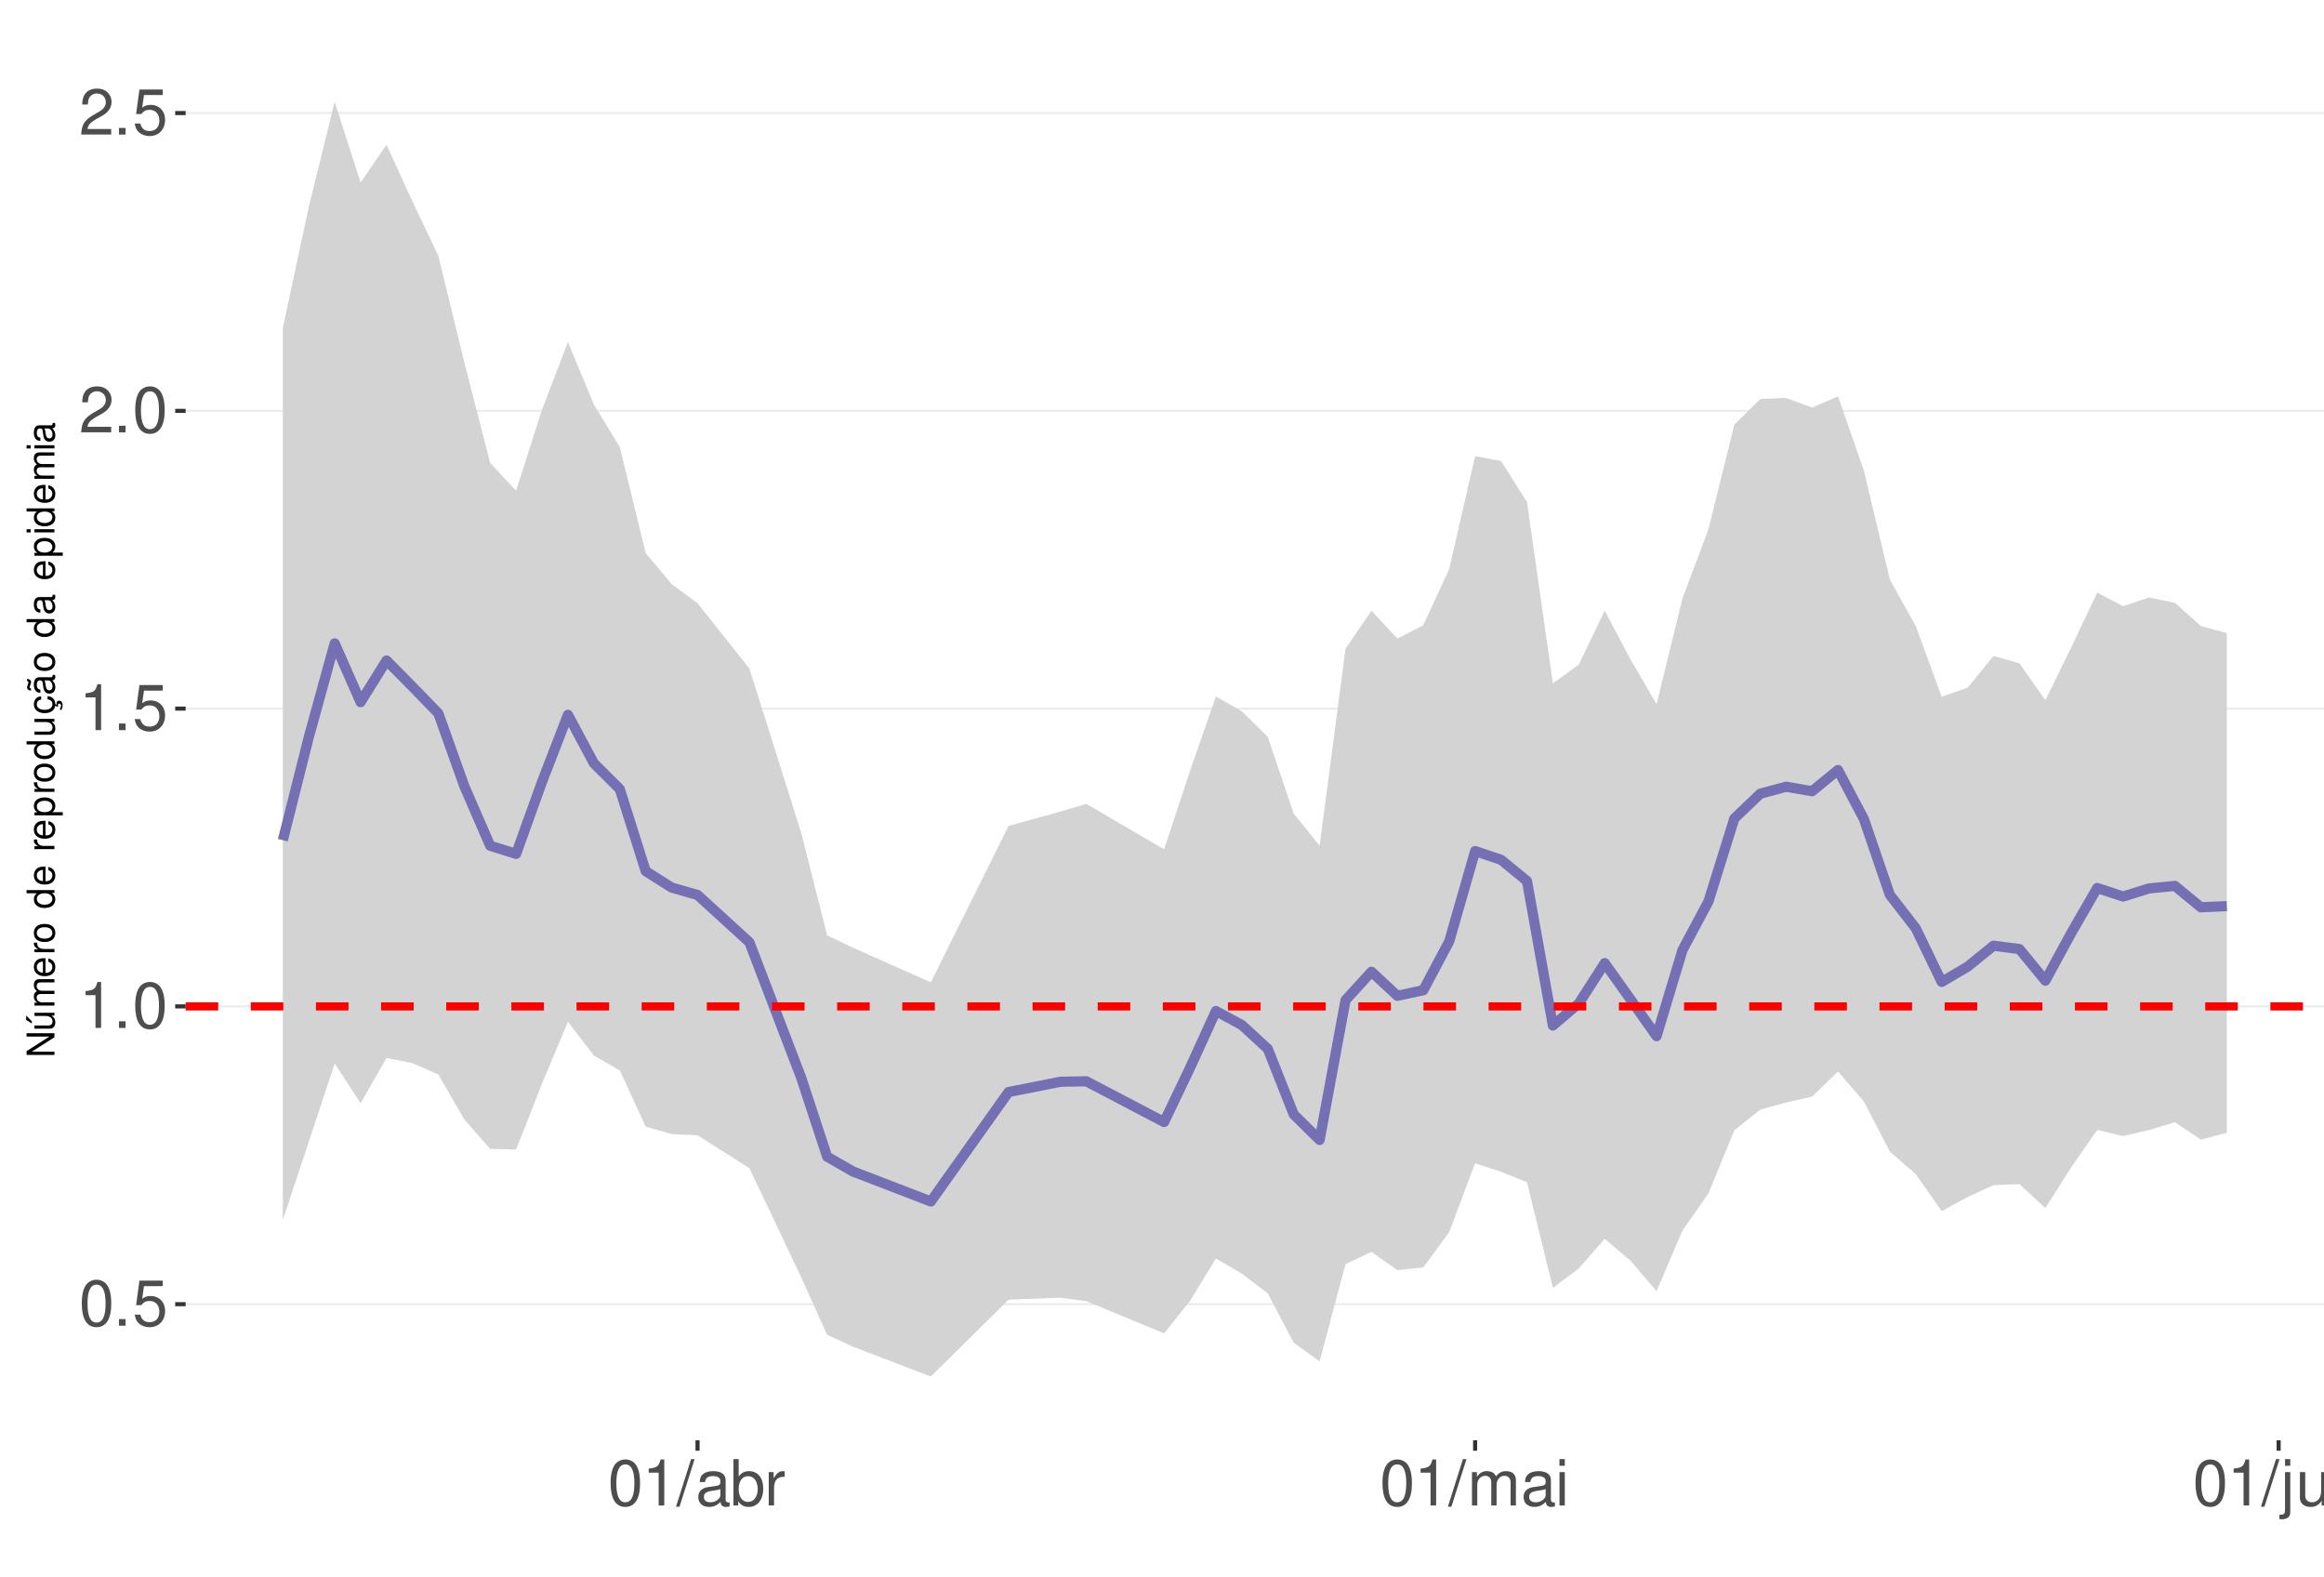
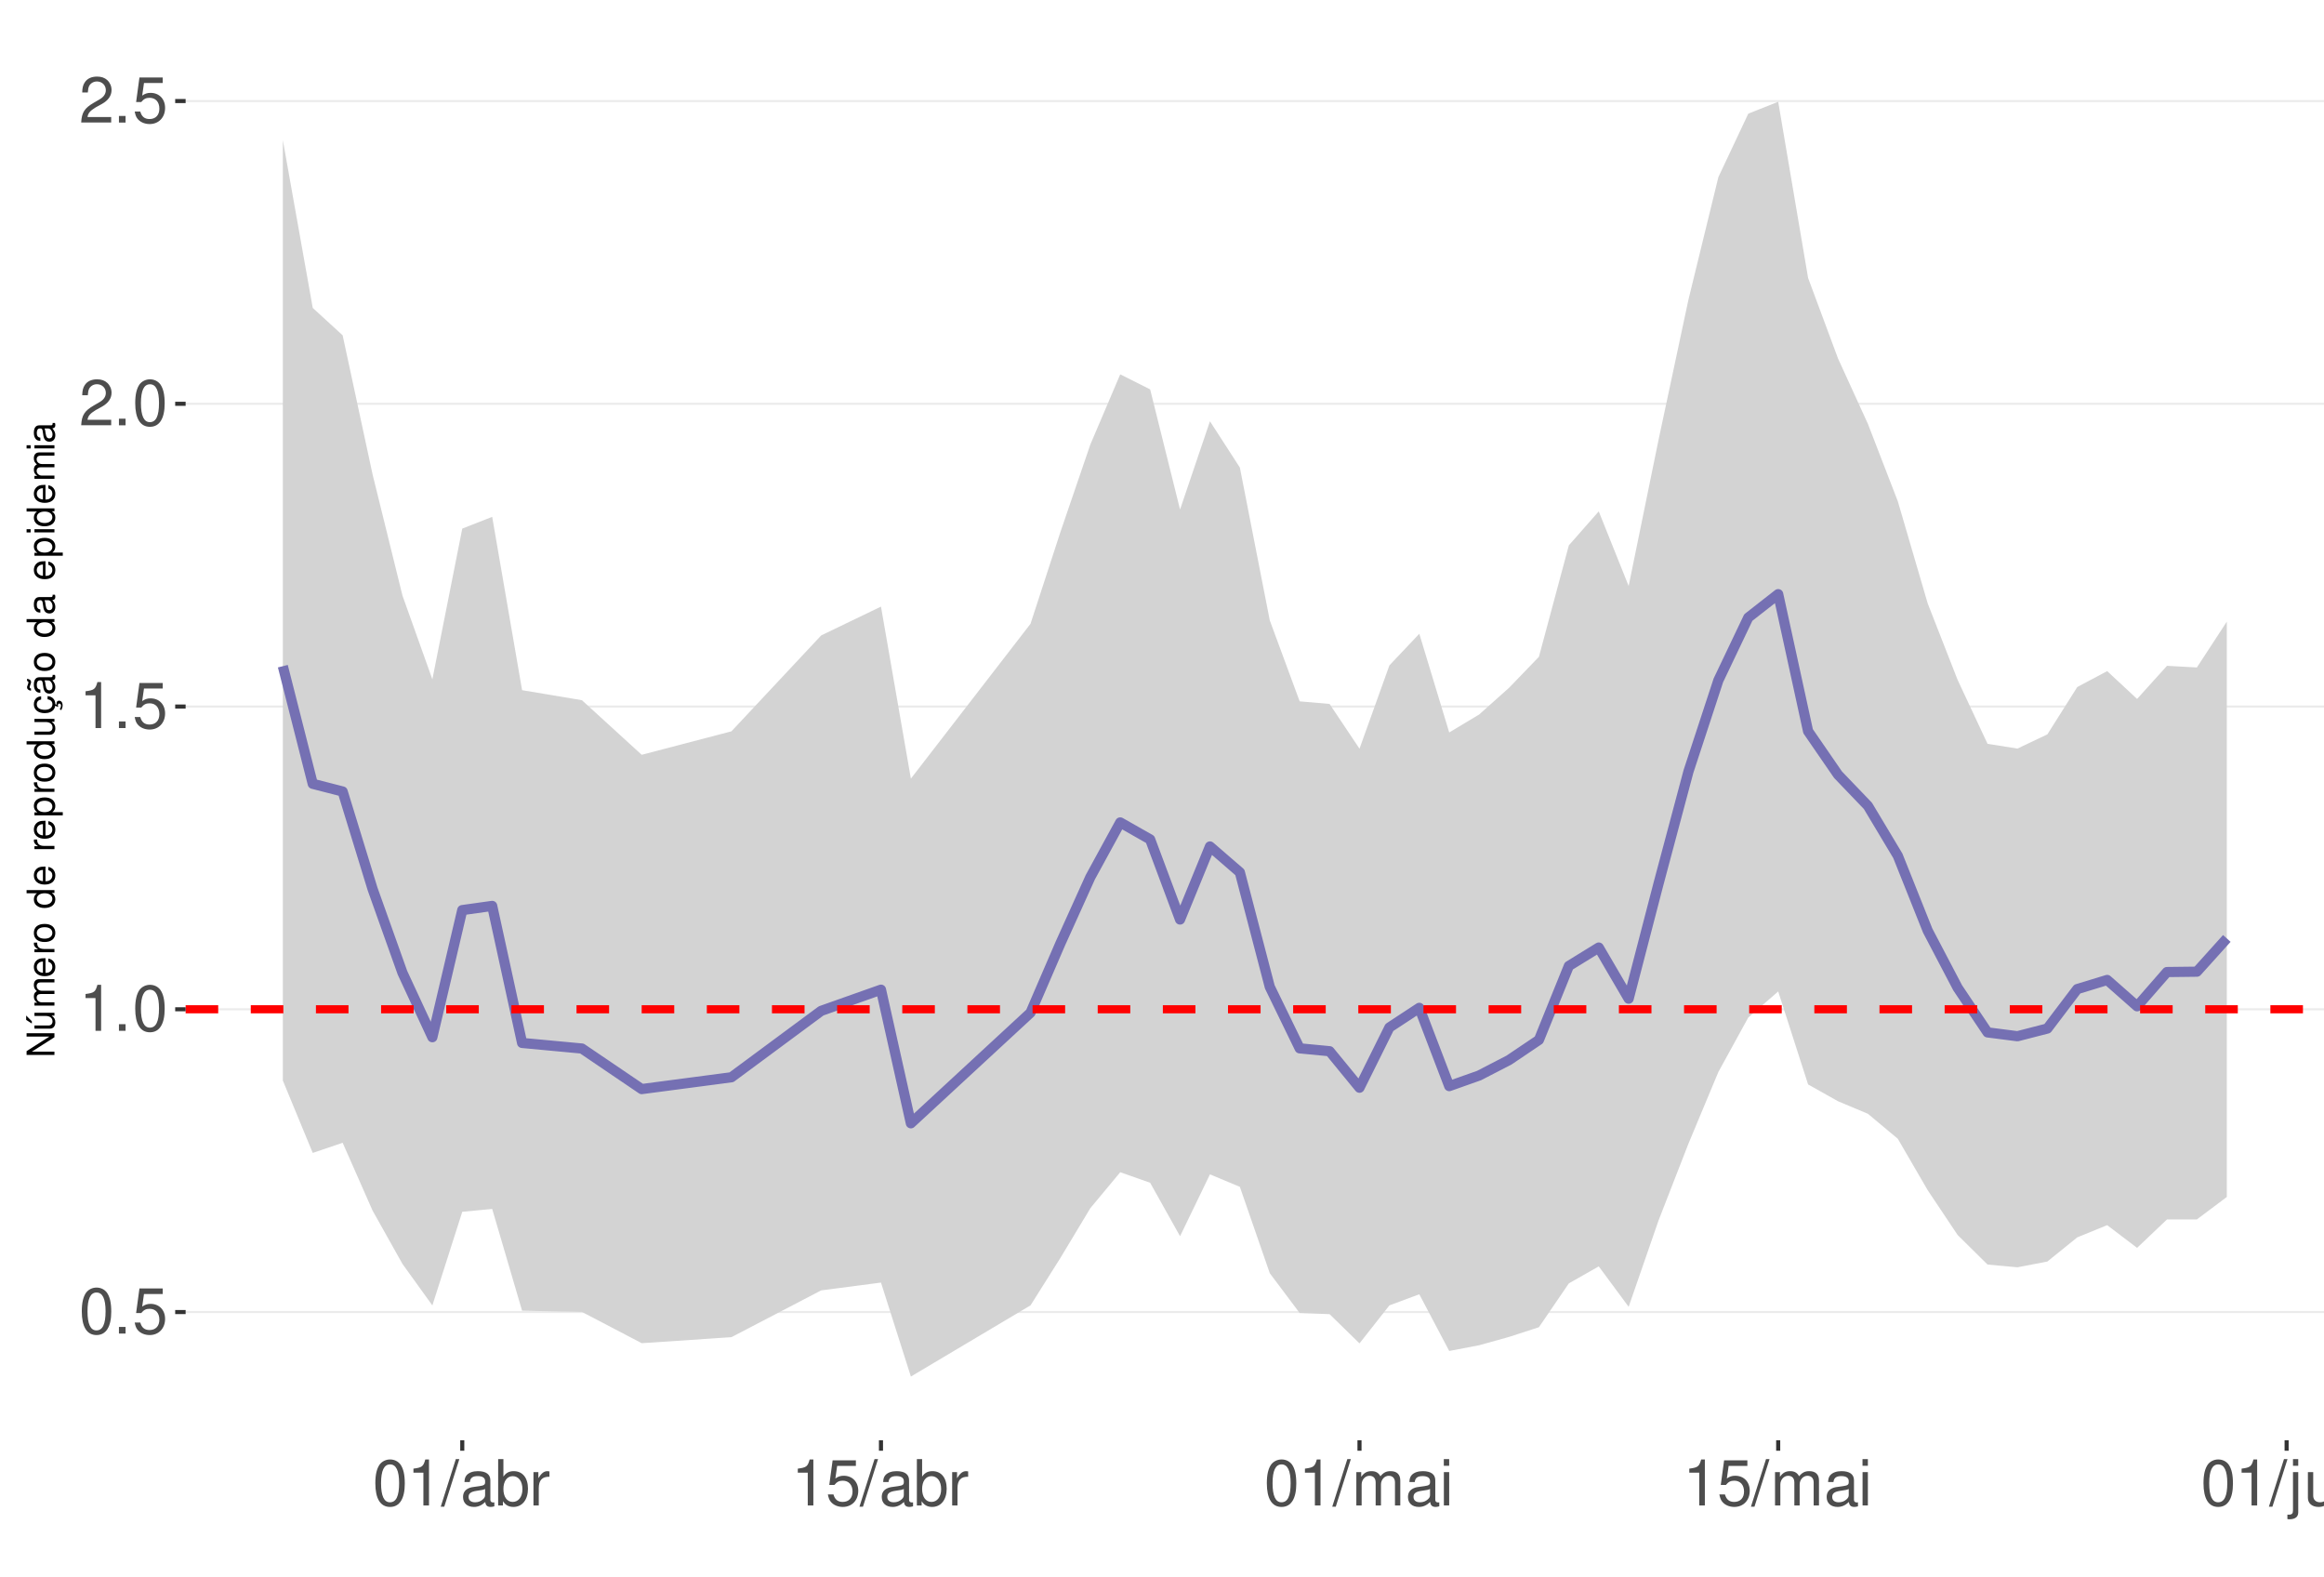
<svg xmlns="http://www.w3.org/2000/svg" xmlns:xlink="http://www.w3.org/1999/xlink" width="609pt" height="413pt" viewBox="0 0 609 413" version="1.1">
  <defs>
    <g>
      <symbol overflow="visible" id="glyph0-0">
        <path style="stroke:none;" d="" />
      </symbol>
      <symbol overflow="visible" id="glyph0-1">
        <path style="stroke:none;" d="M 4.578 -12.047 C 3.484 -12.047 2.484 -11.547 1.859 -10.734 C 1.094 -9.656 0.719 -8.062 0.719 -5.828 C 0.719 -1.766 2.047 0.391 4.578 0.391 C 7.078 0.391 8.438 -1.766 8.438 -5.734 C 8.438 -8.062 8.078 -9.625 7.297 -10.734 C 6.672 -11.562 5.703 -12.047 4.578 -12.047 Z M 4.578 -10.75 C 6.156 -10.75 6.953 -9.125 6.953 -5.859 C 6.953 -2.438 6.172 -0.828 4.547 -0.828 C 3 -0.828 2.219 -2.5 2.219 -5.812 C 2.219 -9.125 3 -10.75 4.578 -10.75 Z M 4.578 -10.75 " />
      </symbol>
      <symbol overflow="visible" id="glyph0-2">
        <path style="stroke:none;" d="M 3.188 -1.734 L 1.453 -1.734 L 1.453 0 L 3.188 0 Z M 3.188 -1.734 " />
      </symbol>
      <symbol overflow="visible" id="glyph0-3">
        <path style="stroke:none;" d="M 7.922 -11.812 L 1.828 -11.812 L 0.953 -5.375 L 2.297 -5.375 C 2.984 -6.203 3.547 -6.484 4.484 -6.484 C 6.062 -6.484 7.047 -5.391 7.047 -3.641 C 7.047 -1.953 6.062 -0.922 4.469 -0.922 C 3.188 -0.922 2.406 -1.562 2.047 -2.891 L 0.578 -2.891 C 0.781 -1.938 0.953 -1.469 1.297 -1.031 C 1.969 -0.141 3.172 0.391 4.5 0.391 C 6.875 0.391 8.547 -1.344 8.547 -3.844 C 8.547 -6.172 7 -7.781 4.734 -7.781 C 3.891 -7.781 3.234 -7.562 2.547 -7.062 L 3.016 -10.359 L 7.922 -10.359 Z M 7.922 -11.812 " />
      </symbol>
      <symbol overflow="visible" id="glyph0-4">
        <path style="stroke:none;" d="M 4.312 -8.578 L 4.312 0 L 5.781 0 L 5.781 -12.047 L 4.812 -12.047 C 4.297 -10.188 3.969 -9.938 1.703 -9.641 L 1.703 -8.578 Z M 4.312 -8.578 " />
      </symbol>
      <symbol overflow="visible" id="glyph0-5">
        <path style="stroke:none;" d="M 8.422 -1.453 L 2.219 -1.453 C 2.359 -2.453 2.891 -3.078 4.344 -3.969 L 6.016 -4.891 C 7.656 -5.812 8.516 -7.047 8.516 -8.531 C 8.516 -9.531 8.109 -10.453 7.406 -11.109 C 6.719 -11.75 5.844 -12.047 4.734 -12.047 C 3.234 -12.047 2.109 -11.516 1.469 -10.484 C 1.047 -9.844 0.859 -9.094 0.828 -7.875 L 2.297 -7.875 C 2.344 -8.688 2.453 -9.172 2.641 -9.578 C 3.031 -10.312 3.797 -10.766 4.688 -10.766 C 6.016 -10.766 7.016 -9.797 7.016 -8.5 C 7.016 -7.531 6.469 -6.703 5.406 -6.094 L 3.875 -5.203 C 1.422 -3.781 0.703 -2.641 0.562 -0.016 L 8.422 -0.016 Z M 8.422 -1.453 " />
      </symbol>
      <symbol overflow="visible" id="glyph0-6">
        <path style="stroke:none;" d="M 3.812 -12.141 L -0.141 0.328 L 0.781 0.328 L 4.734 -12.141 Z M 3.812 -12.141 " />
      </symbol>
      <symbol overflow="visible" id="glyph0-7">
        <path style="stroke:none;" d="M 8.906 -0.812 C 8.766 -0.781 8.688 -0.781 8.609 -0.781 C 8.125 -0.781 7.859 -1.031 7.859 -1.469 L 7.859 -6.594 C 7.859 -8.141 6.734 -8.984 4.578 -8.984 C 3.297 -8.984 2.281 -8.609 1.688 -7.969 C 1.281 -7.516 1.109 -7.016 1.078 -6.141 L 2.484 -6.141 C 2.594 -7.219 3.234 -7.688 4.531 -7.688 C 5.797 -7.688 6.484 -7.234 6.484 -6.391 L 6.484 -6.031 C 6.469 -5.438 6.156 -5.219 5.031 -5.062 C 3.062 -4.812 2.766 -4.75 2.234 -4.531 C 1.219 -4.094 0.703 -3.328 0.703 -2.203 C 0.703 -0.609 1.797 0.391 3.562 0.391 C 4.656 0.391 5.547 0 6.531 -0.906 C 6.625 0 7.062 0.391 7.969 0.391 C 8.266 0.391 8.438 0.344 8.906 0.234 Z M 6.484 -2.75 C 6.484 -2.281 6.344 -2 5.922 -1.609 C 5.359 -1.094 4.688 -0.828 3.859 -0.828 C 2.781 -0.828 2.156 -1.344 2.156 -2.234 C 2.156 -3.141 2.75 -3.609 4.25 -3.828 C 5.734 -4.031 6.016 -4.094 6.484 -4.312 Z M 6.484 -2.75 " />
      </symbol>
      <symbol overflow="visible" id="glyph0-8">
        <path style="stroke:none;" d="M 0.906 -12.141 L 0.906 0 L 2.156 0 L 2.156 -1.109 C 2.812 -0.094 3.703 0.391 4.906 0.391 C 7.219 0.391 8.719 -1.5 8.719 -4.391 C 8.719 -7.234 7.297 -8.984 4.984 -8.984 C 3.781 -8.984 2.938 -8.531 2.281 -7.547 L 2.281 -12.141 Z M 4.719 -7.672 C 6.266 -7.672 7.266 -6.328 7.266 -4.25 C 7.266 -2.266 6.234 -0.922 4.719 -0.922 C 3.234 -0.922 2.281 -2.25 2.281 -4.297 C 2.281 -6.344 3.234 -7.672 4.719 -7.672 Z M 4.719 -7.672 " />
      </symbol>
      <symbol overflow="visible" id="glyph0-9">
        <path style="stroke:none;" d="M 1.156 -8.734 L 1.156 0 L 2.547 0 L 2.547 -4.531 C 2.562 -6.625 3.438 -7.562 5.344 -7.516 L 5.344 -8.922 C 5.109 -8.969 4.984 -8.984 4.812 -8.984 C 3.922 -8.984 3.234 -8.438 2.438 -7.141 L 2.438 -8.734 Z M 1.156 -8.734 " />
      </symbol>
      <symbol overflow="visible" id="glyph0-10">
        <path style="stroke:none;" d="M 1.172 -8.734 L 1.172 0 L 2.562 0 L 2.562 -5.484 C 2.562 -6.75 3.484 -7.766 4.609 -7.766 C 5.641 -7.766 6.234 -7.125 6.234 -6.016 L 6.234 0 L 7.625 0 L 7.625 -5.484 C 7.625 -6.75 8.547 -7.766 9.672 -7.766 C 10.688 -7.766 11.297 -7.109 11.297 -6.016 L 11.297 0 L 12.688 0 L 12.688 -6.547 C 12.688 -8.109 11.797 -8.984 10.156 -8.984 C 9 -8.984 8.297 -8.625 7.484 -7.641 C 6.969 -8.578 6.266 -8.984 5.125 -8.984 C 3.969 -8.984 3.188 -8.547 2.453 -7.5 L 2.453 -8.734 Z M 1.172 -8.734 " />
      </symbol>
      <symbol overflow="visible" id="glyph0-11">
        <path style="stroke:none;" d="M 2.5 -8.734 L 1.109 -8.734 L 1.109 0 L 2.5 0 Z M 2.5 -12.141 L 1.094 -12.141 L 1.094 -10.391 L 2.5 -10.391 Z M 2.5 -12.141 " />
      </symbol>
      <symbol overflow="visible" id="glyph0-12">
        <path style="stroke:none;" d="M 1.172 -8.734 L 1.172 1.266 C 1.172 2.125 0.906 2.422 0.031 2.422 C -0.062 2.422 -0.109 2.422 -0.297 2.406 L -0.297 3.578 C -0.141 3.609 -0.047 3.625 0.172 3.625 C 1.734 3.625 2.547 3.016 2.547 1.812 L 2.547 -8.734 Z M 2.547 -12.141 L 1.172 -12.141 L 1.172 -10.391 L 2.547 -10.391 Z M 2.547 -12.141 " />
      </symbol>
      <symbol overflow="visible" id="glyph0-13">
        <path style="stroke:none;" d="M 8.031 0 L 8.031 -8.734 L 6.641 -8.734 L 6.641 -3.781 C 6.641 -2 5.719 -0.828 4.266 -0.828 C 3.172 -0.828 2.469 -1.5 2.469 -2.547 L 2.469 -8.734 L 1.078 -8.734 L 1.078 -2 C 1.078 -0.547 2.172 0.391 3.859 0.391 C 5.141 0.391 5.969 -0.062 6.781 -1.219 L 6.781 0 Z M 8.031 0 " />
      </symbol>
      <symbol overflow="visible" id="glyph0-14">
        <path style="stroke:none;" d="M 1.172 -8.734 L 1.172 0 L 2.562 0 L 2.562 -4.812 C 2.562 -6.594 3.5 -7.766 4.938 -7.766 C 6.031 -7.766 6.734 -7.094 6.734 -6.047 L 6.734 0 L 8.109 0 L 8.109 -6.594 C 8.109 -8.047 7.031 -8.984 5.344 -8.984 C 4.047 -8.984 3.219 -8.484 2.453 -7.266 L 2.453 -8.734 Z M 1.172 -8.734 " />
      </symbol>
      <symbol overflow="visible" id="glyph1-0">
        <path style="stroke:none;" d="" />
      </symbol>
      <symbol overflow="visible" id="glyph1-1">
        <path style="stroke:none;" d="M -7.297 -6.453 L -7.297 -5.578 L -1.328 -5.578 L -7.297 -1.766 L -7.297 -0.766 L 0 -0.766 L 0 -1.641 L -5.906 -1.641 L 0 -5.406 L 0 -6.453 Z M -7.297 -6.453 " />
      </symbol>
      <symbol overflow="visible" id="glyph1-2">
        <path style="stroke:none;" d="M 0 -4.812 L -5.234 -4.812 L -5.234 -3.984 L -2.266 -3.984 C -1.203 -3.984 -0.5 -3.438 -0.5 -2.562 C -0.5 -1.906 -0.906 -1.484 -1.531 -1.484 L -5.234 -1.484 L -5.234 -0.656 L -1.203 -0.656 C -0.328 -0.656 0.234 -1.297 0.234 -2.312 C 0.234 -3.094 -0.047 -3.578 -0.734 -4.062 L 0 -4.062 Z M -7.406 -2.953 L -5.922 -2 L -5.922 -2.594 L -7.406 -4.094 Z M -7.406 -2.953 " />
      </symbol>
      <symbol overflow="visible" id="glyph1-3">
        <path style="stroke:none;" d="M -5.234 -0.703 L 0 -0.703 L 0 -1.547 L -3.297 -1.547 C -4.047 -1.547 -4.656 -2.094 -4.656 -2.766 C -4.656 -3.391 -4.281 -3.734 -3.609 -3.734 L 0 -3.734 L 0 -4.578 L -3.297 -4.578 C -4.047 -4.578 -4.656 -5.125 -4.656 -5.812 C -4.656 -6.422 -4.266 -6.781 -3.609 -6.781 L 0 -6.781 L 0 -7.625 L -3.938 -7.625 C -4.875 -7.625 -5.391 -7.078 -5.391 -6.094 C -5.391 -5.406 -5.188 -4.984 -4.594 -4.484 C -5.156 -4.188 -5.391 -3.766 -5.391 -3.078 C -5.391 -2.375 -5.125 -1.906 -4.5 -1.469 L -5.234 -1.469 Z M -5.234 -0.703 " />
      </symbol>
      <symbol overflow="visible" id="glyph1-4">
        <path style="stroke:none;" d="M -2.344 -5.125 C -3.141 -5.125 -3.625 -5.062 -4.016 -4.922 C -4.875 -4.578 -5.391 -3.781 -5.391 -2.797 C -5.391 -1.344 -4.281 -0.406 -2.547 -0.406 C -0.812 -0.406 0.234 -1.297 0.234 -2.781 C 0.234 -3.984 -0.453 -4.812 -1.594 -5.016 L -1.594 -4.188 C -0.906 -3.953 -0.547 -3.484 -0.547 -2.812 C -0.547 -2.281 -0.781 -1.828 -1.219 -1.547 C -1.516 -1.344 -1.812 -1.281 -2.344 -1.266 Z M -3.016 -1.297 C -3.984 -1.359 -4.625 -1.953 -4.625 -2.797 C -4.625 -3.641 -3.953 -4.234 -3.016 -4.234 Z M -3.016 -1.297 " />
      </symbol>
      <symbol overflow="visible" id="glyph1-5">
        <path style="stroke:none;" d="M -5.234 -0.688 L 0 -0.688 L 0 -1.531 L -2.719 -1.531 C -3.984 -1.547 -4.547 -2.062 -4.516 -3.203 L -5.359 -3.203 C -5.375 -3.062 -5.391 -2.984 -5.391 -2.891 C -5.391 -2.344 -5.062 -1.938 -4.297 -1.453 L -5.234 -1.453 Z M -5.234 -0.688 " />
      </symbol>
      <symbol overflow="visible" id="glyph1-6">
        <path style="stroke:none;" d="M -5.391 -2.719 C -5.391 -1.234 -4.344 -0.359 -2.578 -0.359 C -0.812 -0.359 0.234 -1.234 0.234 -2.734 C 0.234 -4.203 -0.812 -5.094 -2.547 -5.094 C -4.359 -5.094 -5.391 -4.234 -5.391 -2.719 Z M -4.625 -2.734 C -4.625 -3.672 -3.844 -4.234 -2.547 -4.234 C -1.312 -4.234 -0.547 -3.656 -0.547 -2.734 C -0.547 -1.797 -1.312 -1.234 -2.578 -1.234 C -3.844 -1.234 -4.625 -1.797 -4.625 -2.734 Z M -4.625 -2.734 " />
      </symbol>
      <symbol overflow="visible" id="glyph1-7">
        <path style="stroke:none;" d="" />
      </symbol>
      <symbol overflow="visible" id="glyph1-8">
        <path style="stroke:none;" d="M -7.297 -4.953 L -7.297 -4.125 L -4.578 -4.125 C -5.109 -3.766 -5.391 -3.203 -5.391 -2.516 C -5.391 -1.156 -4.297 -0.266 -2.625 -0.266 C -0.859 -0.266 0.234 -1.125 0.234 -2.547 C 0.234 -3.266 -0.047 -3.766 -0.688 -4.203 L 0 -4.203 L 0 -4.953 Z M -4.609 -2.656 C -4.609 -3.547 -3.812 -4.125 -2.562 -4.125 C -1.344 -4.125 -0.547 -3.547 -0.547 -2.656 C -0.547 -1.734 -1.359 -1.125 -2.578 -1.125 C -3.797 -1.125 -4.609 -1.734 -4.609 -2.656 Z M -4.609 -2.656 " />
      </symbol>
      <symbol overflow="visible" id="glyph1-9">
        <path style="stroke:none;" d="M 2.188 -0.547 L 2.188 -1.375 L -0.547 -1.375 C -0.016 -1.812 0.234 -2.312 0.234 -2.984 C 0.234 -4.344 -0.859 -5.234 -2.531 -5.234 C -4.297 -5.234 -5.391 -4.375 -5.391 -2.984 C -5.391 -2.266 -5.062 -1.703 -4.453 -1.312 L -5.234 -1.312 L -5.234 -0.547 Z M -4.609 -2.844 C -4.609 -3.766 -3.797 -4.359 -2.547 -4.359 C -1.359 -4.359 -0.547 -3.75 -0.547 -2.844 C -0.547 -1.953 -1.344 -1.375 -2.578 -1.375 C -3.812 -1.375 -4.609 -1.953 -4.609 -2.844 Z M -4.609 -2.844 " />
      </symbol>
      <symbol overflow="visible" id="glyph1-10">
        <path style="stroke:none;" d="M 0 -4.812 L -5.234 -4.812 L -5.234 -3.984 L -2.266 -3.984 C -1.203 -3.984 -0.5 -3.438 -0.5 -2.562 C -0.5 -1.906 -0.906 -1.484 -1.531 -1.484 L -5.234 -1.484 L -5.234 -0.656 L -1.203 -0.656 C -0.328 -0.656 0.234 -1.297 0.234 -2.312 C 0.234 -3.094 -0.047 -3.578 -0.734 -4.062 L 0 -4.062 Z M 0 -4.812 " />
      </symbol>
      <symbol overflow="visible" id="glyph1-11">
        <path style="stroke:none;" d="M 0.234 -2.641 C 0.234 -3.875 -0.547 -4.703 -1.797 -4.766 L -1.797 -3.938 C -0.953 -3.797 -0.531 -3.359 -0.531 -2.656 C -0.531 -1.734 -1.281 -1.188 -2.516 -1.188 C -3.844 -1.188 -4.625 -1.719 -4.625 -2.625 C -4.625 -3.328 -4.203 -3.766 -3.484 -3.875 L -3.484 -4.703 C -3.984 -4.672 -4.312 -4.562 -4.609 -4.359 C -5.094 -4 -5.391 -3.375 -5.391 -2.641 C -5.391 -1.219 -4.266 -0.312 -2.531 -0.312 C -1.469 -0.312 -0.625 -0.672 -0.156 -1.312 C 0.047 -1.594 0.125 -1.812 0.203 -2.25 L 0.922 -1.938 L 0.984 -2.062 C 0.938 -2.188 0.906 -2.25 0.906 -2.375 C 0.906 -2.656 1.047 -2.828 1.281 -2.828 C 1.547 -2.828 1.734 -2.594 1.734 -2.297 C 1.734 -2.031 1.672 -1.844 1.438 -1.406 L 1.406 -1.312 L 1.812 -1.094 C 2.078 -1.75 2.141 -1.953 2.141 -2.344 C 2.141 -3.109 1.781 -3.578 1.203 -3.578 C 0.781 -3.578 0.547 -3.297 0.547 -2.797 C 0.547 -2.703 0.547 -2.641 0.562 -2.516 Z M 0.234 -2.641 " />
      </symbol>
      <symbol overflow="visible" id="glyph1-12">
        <path style="stroke:none;" d="M -0.484 -5.344 C -0.469 -5.266 -0.469 -5.219 -0.469 -5.172 C -0.469 -4.875 -0.625 -4.719 -0.875 -4.719 L -3.953 -4.719 C -4.891 -4.719 -5.391 -4.047 -5.391 -2.75 C -5.391 -1.984 -5.172 -1.375 -4.781 -1.016 C -4.516 -0.766 -4.203 -0.672 -3.688 -0.656 L -3.688 -1.484 C -4.328 -1.562 -4.625 -1.938 -4.625 -2.719 C -4.625 -3.484 -4.344 -3.891 -3.844 -3.891 L -3.625 -3.891 C -3.266 -3.875 -3.125 -3.703 -3.047 -3.016 C -2.891 -1.844 -2.844 -1.656 -2.719 -1.344 C -2.453 -0.734 -2 -0.422 -1.312 -0.422 C -0.375 -0.422 0.234 -1.078 0.234 -2.141 C 0.234 -2.797 0 -3.328 -0.547 -3.922 C 0 -3.984 0.234 -4.234 0.234 -4.781 C 0.234 -4.953 0.203 -5.062 0.141 -5.344 Z M -1.656 -3.891 C -1.375 -3.891 -1.203 -3.812 -0.969 -3.562 C -0.656 -3.219 -0.5 -2.812 -0.5 -2.312 C -0.5 -1.672 -0.812 -1.297 -1.344 -1.297 C -1.891 -1.297 -2.172 -1.656 -2.297 -2.547 C -2.422 -3.438 -2.453 -3.609 -2.594 -3.891 Z M -7.172 -3.75 C -6.922 -3.672 -6.812 -3.547 -6.812 -3.375 C -6.812 -3.25 -6.875 -2.984 -6.984 -2.734 C -7.156 -2.312 -7.172 -2.25 -7.172 -2.047 C -7.172 -1.594 -6.797 -1.297 -6.141 -1.188 L -6.141 -1.766 C -6.375 -1.812 -6.5 -1.938 -6.5 -2.094 C -6.5 -2.203 -6.469 -2.344 -6.375 -2.578 C -6.156 -3.156 -6.125 -3.234 -6.125 -3.438 C -6.125 -3.922 -6.484 -4.219 -7.172 -4.312 Z M -7.172 -3.75 " />
      </symbol>
      <symbol overflow="visible" id="glyph1-13">
        <path style="stroke:none;" d="M -0.484 -5.344 C -0.469 -5.266 -0.469 -5.219 -0.469 -5.172 C -0.469 -4.875 -0.625 -4.719 -0.875 -4.719 L -3.953 -4.719 C -4.891 -4.719 -5.391 -4.047 -5.391 -2.75 C -5.391 -1.984 -5.172 -1.375 -4.781 -1.016 C -4.516 -0.766 -4.203 -0.672 -3.688 -0.656 L -3.688 -1.484 C -4.328 -1.562 -4.625 -1.938 -4.625 -2.719 C -4.625 -3.484 -4.344 -3.891 -3.844 -3.891 L -3.625 -3.891 C -3.266 -3.875 -3.125 -3.703 -3.047 -3.016 C -2.891 -1.844 -2.844 -1.656 -2.719 -1.344 C -2.453 -0.734 -2 -0.422 -1.312 -0.422 C -0.375 -0.422 0.234 -1.078 0.234 -2.141 C 0.234 -2.797 0 -3.328 -0.547 -3.922 C 0 -3.984 0.234 -4.234 0.234 -4.781 C 0.234 -4.953 0.203 -5.062 0.141 -5.344 Z M -1.656 -3.891 C -1.375 -3.891 -1.203 -3.812 -0.969 -3.562 C -0.656 -3.219 -0.5 -2.812 -0.5 -2.312 C -0.5 -1.672 -0.812 -1.297 -1.344 -1.297 C -1.891 -1.297 -2.172 -1.656 -2.297 -2.547 C -2.422 -3.438 -2.453 -3.609 -2.594 -3.891 Z M -1.656 -3.891 " />
      </symbol>
      <symbol overflow="visible" id="glyph1-14">
        <path style="stroke:none;" d="M -5.234 -1.5 L -5.234 -0.672 L 0 -0.672 L 0 -1.5 Z M -7.297 -1.5 L -7.297 -0.656 L -6.234 -0.656 L -6.234 -1.5 Z M -7.297 -1.5 " />
      </symbol>
    </g>
    <clipPath id="clip1">
      <path d="M 48.645 9.961 L 609 9.961 L 609 377.328 L 48.645 377.328 Z M 48.645 9.961 " />
    </clipPath>
    <clipPath id="clip2">
-       <path d="M 48.645 341 L 609 341 L 609 342 L 48.645 342 Z M 48.645 341 " />
+       <path d="M 48.645 343 L 609 343 L 609 344 L 48.645 344 Z M 48.645 343 " />
    </clipPath>
    <clipPath id="clip3">
-       <path d="M 48.645 263 L 609 263 L 609 264 L 48.645 264 Z M 48.645 263 " />
+       <path d="M 48.645 264 L 609 264 L 609 265 L 48.645 265 Z M 48.645 264 " />
    </clipPath>
    <clipPath id="clip4">
-       <path d="M 48.645 185 L 609 185 L 609 186 L 48.645 186 Z M 48.645 185 " />
+       <path d="M 48.645 184 L 609 184 L 609 186 L 48.645 186 Z M 48.645 184 " />
    </clipPath>
    <clipPath id="clip5">
-       <path d="M 48.645 107 L 609 107 L 609 108 L 48.645 108 Z M 48.645 107 " />
+       <path d="M 48.645 105 L 609 105 L 609 107 L 48.645 107 Z M 48.645 105 " />
    </clipPath>
    <clipPath id="clip6">
-       <path d="M 48.645 29 L 609 29 L 609 30 L 48.645 30 Z M 48.645 29 " />
+       <path d="M 48.645 26 L 609 26 L 609 27 L 48.645 27 Z M 48.645 26 " />
    </clipPath>
    <clipPath id="clip7">
-       <path d="M 48.645 262 L 609 262 L 609 265 L 48.645 265 Z M 48.645 262 " />
+       <path d="M 48.645 263 L 609 263 L 609 266 L 48.645 266 Z M 48.645 263 " />
    </clipPath>
  </defs>
  <g id="surface172">
    <rect x="0" y="0" width="609" height="413" style="fill:rgb(100%,100%,100%);fill-opacity:1;stroke:none;" />
    <rect x="0" y="0" width="609" height="413" style="fill:rgb(100%,100%,100%);fill-opacity:1;stroke:none;" />
    <path style="fill:none;stroke-width:1.067;stroke-linecap:round;stroke-linejoin:round;stroke:rgb(100%,100%,100%);stroke-opacity:1;stroke-miterlimit:10;" d="M 0 413 L 609 413 L 609 0 L 0 0 Z M 0 413 " />
    <g clip-path="url(#clip1)" clip-rule="nonzero">
      <path style=" stroke:none;fill-rule:nonzero;fill:rgb(100%,100%,100%);fill-opacity:1;" d="M 48.645 377.328 L 609 377.328 L 609 9.961 L 48.645 9.961 Z M 48.645 377.328 " />
    </g>
    <g clip-path="url(#clip2)" clip-rule="nonzero">
-       <path style="fill:none;stroke-width:0.533;stroke-linecap:butt;stroke-linejoin:round;stroke:rgb(92.157%,92.157%,92.157%);stroke-opacity:1;stroke-miterlimit:10;" d="M 48.645 341.676 L 609 341.676 " />
+       <path style="fill:none;stroke-width:0.533;stroke-linecap:butt;stroke-linejoin:round;stroke:rgb(92.157%,92.157%,92.157%);stroke-opacity:1;stroke-miterlimit:10;" d="M 48.645 343.73 L 609 343.73 " />
    </g>
    <g clip-path="url(#clip3)" clip-rule="nonzero">
-       <path style="fill:none;stroke-width:0.533;stroke-linecap:butt;stroke-linejoin:round;stroke:rgb(92.157%,92.157%,92.157%);stroke-opacity:1;stroke-miterlimit:10;" d="M 48.645 263.66 L 609 263.66 " />
+       <path style="fill:none;stroke-width:0.533;stroke-linecap:butt;stroke-linejoin:round;stroke:rgb(92.157%,92.157%,92.157%);stroke-opacity:1;stroke-miterlimit:10;" d="M 48.645 264.414 L 609 264.414 " />
    </g>
    <g clip-path="url(#clip4)" clip-rule="nonzero">
-       <path style="fill:none;stroke-width:0.533;stroke-linecap:butt;stroke-linejoin:round;stroke:rgb(92.157%,92.157%,92.157%);stroke-opacity:1;stroke-miterlimit:10;" d="M 48.645 185.645 L 609 185.645 " />
+       <path style="fill:none;stroke-width:0.533;stroke-linecap:butt;stroke-linejoin:round;stroke:rgb(92.157%,92.157%,92.157%);stroke-opacity:1;stroke-miterlimit:10;" d="M 48.645 185.102 L 609 185.102 " />
    </g>
    <g clip-path="url(#clip5)" clip-rule="nonzero">
-       <path style="fill:none;stroke-width:0.533;stroke-linecap:butt;stroke-linejoin:round;stroke:rgb(92.157%,92.157%,92.157%);stroke-opacity:1;stroke-miterlimit:10;" d="M 48.645 107.633 L 609 107.633 " />
+       <path style="fill:none;stroke-width:0.533;stroke-linecap:butt;stroke-linejoin:round;stroke:rgb(92.157%,92.157%,92.157%);stroke-opacity:1;stroke-miterlimit:10;" d="M 48.645 105.785 L 609 105.785 " />
    </g>
    <g clip-path="url(#clip6)" clip-rule="nonzero">
-       <path style="fill:none;stroke-width:0.533;stroke-linecap:butt;stroke-linejoin:round;stroke:rgb(92.157%,92.157%,92.157%);stroke-opacity:1;stroke-miterlimit:10;" d="M 48.645 29.617 L 609 29.617 " />
-     </g>
-     <path style=" stroke:none;fill-rule:nonzero;fill:rgb(82.745%,82.745%,82.745%);fill-opacity:1;" d="M 74.117 85.887 L 80.906 54.262 L 87.699 26.66 L 94.492 47.816 L 101.285 37.906 L 108.078 52.781 L 114.867 67.004 L 121.66 94.863 L 128.453 121.289 L 135.246 128.562 L 142.039 107.281 L 148.828 89.613 L 155.621 105.988 L 162.414 117.125 L 169.207 144.914 L 176 153.031 L 182.789 158.023 L 196.375 175.141 L 209.961 218.172 L 216.75 245.059 L 223.543 248.297 L 243.922 257.348 L 264.297 216.371 L 277.883 212.617 L 284.672 210.602 L 305.051 222.5 L 311.844 201.945 L 318.633 182.469 L 325.426 186.344 L 332.219 193.07 L 339.012 213.145 L 345.805 221.559 L 352.594 169.938 L 359.387 160.012 L 366.18 167.297 L 372.973 163.812 L 379.766 149.027 L 386.555 119.496 L 393.348 120.77 L 400.141 131.555 L 406.934 179.031 L 413.727 174.125 L 420.516 159.977 L 427.309 172.812 L 434.102 184.469 L 440.895 156.734 L 447.688 138.664 L 454.477 111.266 L 461.27 104.52 L 468.062 104.273 L 474.855 106.766 L 481.648 103.832 L 488.438 123.316 L 495.23 151.832 L 502.023 164.023 L 508.816 182.539 L 515.609 180.16 L 522.398 171.855 L 529.191 173.773 L 535.984 183.461 L 542.777 169.578 L 549.57 155.258 L 556.359 158.801 L 563.152 156.535 L 569.945 157.941 L 576.738 164.012 L 583.531 165.855 L 583.531 296.773 L 576.738 298.578 L 569.945 293.996 L 563.152 296.059 L 556.359 297.621 L 549.57 296.027 L 542.777 305.789 L 535.984 316.484 L 529.191 310.23 L 522.398 310.48 L 515.609 313.605 L 508.816 317.297 L 502.023 307.609 L 495.23 301.695 L 488.438 288.59 L 481.648 280.711 L 474.855 287.301 L 468.062 288.824 L 461.27 290.691 L 454.477 296.121 L 447.688 312.688 L 440.895 322.371 L 434.102 338.254 L 427.309 330.336 L 420.516 324.543 L 413.727 332.293 L 406.934 337.41 L 400.141 309.715 L 393.348 306.996 L 386.555 304.754 L 379.766 322.77 L 372.973 332.027 L 366.18 332.754 L 359.387 327.957 L 352.594 331.168 L 345.805 356.648 L 339.012 351.781 L 332.219 338.84 L 325.426 333.68 L 318.633 329.703 L 311.844 340.805 L 305.051 349.324 L 284.672 340.887 L 277.883 339.969 L 264.297 340.488 L 243.922 360.629 L 223.543 352.816 L 216.75 349.684 L 209.961 334.633 L 196.375 306.047 L 182.789 297.41 L 176 297.117 L 169.207 295.145 L 162.414 280.43 L 155.621 276.539 L 148.828 267.695 L 142.039 283.871 L 135.246 301.156 L 128.453 300.984 L 121.66 293.273 L 114.867 281.496 L 108.078 278.52 L 101.285 277.188 L 94.492 289.02 L 87.699 278.617 L 80.906 299.168 L 74.117 319.605 Z M 74.117 85.887 " />
-     <path style="fill:none;stroke-width:2.667;stroke-linecap:butt;stroke-linejoin:round;stroke:rgb(45.882%,43.922%,70.196%);stroke-opacity:1;stroke-miterlimit:10;" d="M 74.117 220.113 L 80.906 193.168 L 87.699 168.543 L 94.492 183.949 L 101.285 173.031 L 108.078 179.898 L 114.867 186.887 L 121.66 205.934 L 128.453 221.57 L 135.246 223.703 L 142.039 204.828 L 148.828 187.27 L 155.621 199.965 L 162.414 206.727 L 169.207 228.227 L 176 232.523 L 182.789 234.465 L 196.375 246.859 L 209.961 282.371 L 216.75 303.023 L 223.543 306.918 L 243.922 314.766 L 264.297 286.094 L 277.883 283.406 L 284.672 283.277 L 305.051 293.953 L 311.844 279.754 L 318.633 264.871 L 325.426 268.543 L 332.219 274.777 L 339.012 291.945 L 345.805 298.652 L 352.594 262.027 L 359.387 254.586 L 366.18 260.883 L 372.973 259.418 L 379.766 246.629 L 386.555 222.969 L 393.348 225.25 L 400.141 230.809 L 406.934 268.672 L 413.727 262.883 L 420.516 252.316 L 427.309 261.852 L 434.102 271.465 L 440.895 248.895 L 447.688 236.184 L 454.477 214.445 L 461.27 207.938 L 468.062 206.102 L 474.855 207.285 L 481.648 201.727 L 488.438 214.586 L 495.23 234.422 L 502.023 243.195 L 508.816 257.246 L 515.609 253.25 L 522.398 247.754 L 529.191 248.641 L 535.984 256.914 L 542.777 244.418 L 549.57 232.637 L 556.359 234.875 L 563.152 232.75 L 569.945 232.098 L 576.738 237.688 L 583.531 237.391 " />
+       <path style="fill:none;stroke-width:0.533;stroke-linecap:butt;stroke-linejoin:round;stroke:rgb(92.157%,92.157%,92.157%);stroke-opacity:1;stroke-miterlimit:10;" d="M 48.645 26.473 L 609 26.473 " />
+     </g>
+     <path style=" stroke:none;fill-rule:nonzero;fill:rgb(82.745%,82.745%,82.745%);fill-opacity:1;" d="M 74.117 36.699 L 81.953 80.668 L 89.789 87.844 L 97.629 124.273 L 105.465 156.027 L 113.301 177.98 L 121.137 138.48 L 128.977 135.406 L 136.812 180.812 L 152.488 183.438 L 168.16 197.742 L 191.672 191.594 L 215.184 166.473 L 230.859 158.918 L 238.695 203.988 L 270.043 163.422 L 277.883 139.379 L 285.719 116.461 L 293.555 98.07 L 301.395 102.012 L 309.23 133.488 L 317.066 110.367 L 324.902 122.48 L 332.742 162.523 L 340.578 183.742 L 348.414 184.422 L 356.254 196.145 L 364.09 174.32 L 371.926 166.035 L 379.766 191.891 L 387.602 187.191 L 395.438 180.195 L 403.273 172.07 L 411.113 142.867 L 418.949 133.973 L 426.785 153.52 L 434.625 115.195 L 442.461 78.469 L 450.297 46.402 L 458.137 29.773 L 465.973 26.66 L 473.809 72.82 L 481.648 93.91 L 489.484 111.055 L 497.32 131.336 L 505.156 158.102 L 512.996 178.129 L 520.832 194.871 L 528.668 196.113 L 536.508 192.391 L 544.344 179.992 L 552.18 175.816 L 560.02 183.109 L 567.855 174.434 L 575.691 174.863 L 583.531 162.859 L 583.531 313.586 L 575.691 319.465 L 567.855 319.473 L 560.02 326.918 L 552.18 320.969 L 544.344 324.164 L 536.508 330.5 L 528.668 332.008 L 520.832 331.289 L 512.996 323.551 L 505.156 311.824 L 497.32 298.34 L 489.484 291.793 L 481.648 288.504 L 473.809 284.105 L 465.973 259.742 L 458.137 266.555 L 450.297 280.836 L 442.461 299.602 L 434.625 319.723 L 426.785 342.355 L 418.949 331.766 L 411.113 336.223 L 403.273 347.703 L 395.438 350.25 L 387.602 352.43 L 379.766 353.93 L 371.926 339.078 L 364.09 341.988 L 356.254 351.941 L 348.414 344.285 L 340.578 343.988 L 332.742 333.551 L 324.902 310.93 L 317.066 307.66 L 309.23 323.871 L 301.395 309.863 L 293.555 307.105 L 285.719 316.52 L 277.883 329.547 L 270.043 341.984 L 238.695 360.629 L 230.859 336.012 L 215.184 338.059 L 191.672 350.312 L 168.16 351.891 L 152.488 343.695 L 136.812 343.383 L 128.977 316.723 L 121.137 317.465 L 113.301 342 L 105.465 331.121 L 97.629 317.148 L 89.789 299.387 L 81.953 302.043 L 74.117 283.078 Z M 74.117 36.699 " />
+     <path style="fill:none;stroke-width:2.667;stroke-linecap:butt;stroke-linejoin:round;stroke:rgb(45.882%,43.922%,70.196%);stroke-opacity:1;stroke-miterlimit:10;" d="M 74.117 174.527 L 81.953 205.344 L 89.789 207.359 L 97.629 232.883 L 105.465 254.844 L 113.301 271.734 L 121.137 238.43 L 128.977 237.332 L 136.812 273.23 L 152.488 274.695 L 168.16 285.32 L 191.672 282.223 L 215.184 264.828 L 230.859 259.277 L 238.695 294.285 L 270.043 265.316 L 277.883 247.145 L 285.719 229.805 L 293.555 215.461 L 301.395 219.914 L 309.23 240.898 L 317.066 221.758 L 324.902 228.535 L 332.742 258.535 L 340.578 274.648 L 348.414 275.398 L 356.254 284.961 L 364.09 269.18 L 371.926 264.035 L 379.766 284.543 L 387.602 281.766 L 395.438 277.715 L 403.273 272.434 L 411.113 253.066 L 418.949 248.238 L 426.785 261.637 L 434.625 231.469 L 442.461 202.102 L 450.297 178.23 L 458.137 161.785 L 465.973 155.66 L 473.809 191.57 L 481.648 202.953 L 489.484 211.125 L 497.32 224.199 L 505.156 243.824 L 512.996 258.773 L 520.832 270.469 L 528.668 271.473 L 536.508 269.457 L 544.344 259.121 L 552.18 256.73 L 560.02 263.633 L 567.855 254.656 L 575.691 254.562 L 583.531 245.852 " />
    <g clip-path="url(#clip7)" clip-rule="nonzero">
-       <path style="fill:none;stroke-width:2.134;stroke-linecap:butt;stroke-linejoin:round;stroke:rgb(100%,0%,0%);stroke-opacity:1;stroke-dasharray:8.536,8.536;stroke-miterlimit:10;" d="M 48.645 263.66 L 609 263.66 " />
-     </g>
-     <g style="fill:rgb(30.196%,30.196%,30.196%);fill-opacity:1;">
-       <use xlink:href="#glyph0-1" x="20.715" y="347.313" />
-       <use xlink:href="#glyph0-2" x="29.715" y="347.313" />
-       <use xlink:href="#glyph0-3" x="34.715" y="347.313" />
-     </g>
-     <g style="fill:rgb(30.196%,30.196%,30.196%);fill-opacity:1;">
-       <use xlink:href="#glyph0-4" x="20.715" y="269.298" />
-       <use xlink:href="#glyph0-2" x="29.715" y="269.298" />
-       <use xlink:href="#glyph0-1" x="34.715" y="269.298" />
-     </g>
-     <g style="fill:rgb(30.196%,30.196%,30.196%);fill-opacity:1;">
-       <use xlink:href="#glyph0-4" x="20.715" y="191.282" />
-       <use xlink:href="#glyph0-2" x="29.715" y="191.282" />
-       <use xlink:href="#glyph0-3" x="34.715" y="191.282" />
-     </g>
-     <g style="fill:rgb(30.196%,30.196%,30.196%);fill-opacity:1;">
-       <use xlink:href="#glyph0-5" x="20.715" y="113.271" />
-       <use xlink:href="#glyph0-2" x="29.715" y="113.271" />
-       <use xlink:href="#glyph0-1" x="34.715" y="113.271" />
-     </g>
-     <g style="fill:rgb(30.196%,30.196%,30.196%);fill-opacity:1;">
-       <use xlink:href="#glyph0-5" x="20.715" y="35.255" />
-       <use xlink:href="#glyph0-2" x="29.715" y="35.255" />
-       <use xlink:href="#glyph0-3" x="34.715" y="35.255" />
-     </g>
-     <path style="fill:none;stroke-width:1.067;stroke-linecap:butt;stroke-linejoin:round;stroke:rgb(20%,20%,20%);stroke-opacity:1;stroke-miterlimit:10;" d="M 45.906 341.676 L 48.645 341.676 " />
-     <path style="fill:none;stroke-width:1.067;stroke-linecap:butt;stroke-linejoin:round;stroke:rgb(20%,20%,20%);stroke-opacity:1;stroke-miterlimit:10;" d="M 45.906 263.66 L 48.645 263.66 " />
-     <path style="fill:none;stroke-width:1.067;stroke-linecap:butt;stroke-linejoin:round;stroke:rgb(20%,20%,20%);stroke-opacity:1;stroke-miterlimit:10;" d="M 45.906 185.645 L 48.645 185.645 " />
-     <path style="fill:none;stroke-width:1.067;stroke-linecap:butt;stroke-linejoin:round;stroke:rgb(20%,20%,20%);stroke-opacity:1;stroke-miterlimit:10;" d="M 45.906 107.633 L 48.645 107.633 " />
-     <path style="fill:none;stroke-width:1.067;stroke-linecap:butt;stroke-linejoin:round;stroke:rgb(20%,20%,20%);stroke-opacity:1;stroke-miterlimit:10;" d="M 45.906 29.617 L 48.645 29.617 " />
-     <path style="fill:none;stroke-width:1.067;stroke-linecap:butt;stroke-linejoin:round;stroke:rgb(20%,20%,20%);stroke-opacity:1;stroke-miterlimit:10;" d="M 182.789 380.07 L 182.789 377.328 " />
-     <path style="fill:none;stroke-width:1.067;stroke-linecap:butt;stroke-linejoin:round;stroke:rgb(20%,20%,20%);stroke-opacity:1;stroke-miterlimit:10;" d="M 386.555 380.07 L 386.555 377.328 " />
-     <path style="fill:none;stroke-width:1.067;stroke-linecap:butt;stroke-linejoin:round;stroke:rgb(20%,20%,20%);stroke-opacity:1;stroke-miterlimit:10;" d="M 597.113 380.07 L 597.113 377.328 " />
-     <g style="fill:rgb(30.196%,30.196%,30.196%);fill-opacity:1;">
-       <use xlink:href="#glyph0-1" x="159.289" y="394.399" />
-       <use xlink:href="#glyph0-4" x="168.289" y="394.399" />
-       <use xlink:href="#glyph0-6" x="177.289" y="394.399" />
-       <use xlink:href="#glyph0-7" x="182.289" y="394.399" />
-       <use xlink:href="#glyph0-8" x="191.289" y="394.399" />
-       <use xlink:href="#glyph0-9" x="200.289" y="394.399" />
-     </g>
-     <g style="fill:rgb(30.196%,30.196%,30.196%);fill-opacity:1;">
-       <use xlink:href="#glyph0-1" x="361.555" y="394.399" />
-       <use xlink:href="#glyph0-4" x="370.555" y="394.399" />
-       <use xlink:href="#glyph0-6" x="379.555" y="394.399" />
-       <use xlink:href="#glyph0-10" x="384.555" y="394.399" />
-       <use xlink:href="#glyph0-7" x="398.555" y="394.399" />
-       <use xlink:href="#glyph0-11" x="407.555" y="394.399" />
-     </g>
-     <g style="fill:rgb(30.196%,30.196%,30.196%);fill-opacity:1;">
-       <use xlink:href="#glyph0-1" x="574.613" y="394.399" />
-       <use xlink:href="#glyph0-4" x="583.613" y="394.399" />
-       <use xlink:href="#glyph0-6" x="592.613" y="394.399" />
-       <use xlink:href="#glyph0-12" x="597.613" y="394.399" />
-       <use xlink:href="#glyph0-13" x="601.613" y="394.399" />
-       <use xlink:href="#glyph0-14" x="610.613" y="394.399" />
+       <path style="fill:none;stroke-width:2.134;stroke-linecap:butt;stroke-linejoin:round;stroke:rgb(100%,0%,0%);stroke-opacity:1;stroke-dasharray:8.536,8.536;stroke-miterlimit:10;" d="M 48.645 264.414 L 609 264.414 " />
+     </g>
+     <g style="fill:rgb(30.196%,30.196%,30.196%);fill-opacity:1;">
+       <use xlink:href="#glyph0-1" x="20.715" y="349.368" />
+       <use xlink:href="#glyph0-2" x="29.715" y="349.368" />
+       <use xlink:href="#glyph0-3" x="34.715" y="349.368" />
+     </g>
+     <g style="fill:rgb(30.196%,30.196%,30.196%);fill-opacity:1;">
+       <use xlink:href="#glyph0-4" x="20.715" y="270.052" />
+       <use xlink:href="#glyph0-2" x="29.715" y="270.052" />
+       <use xlink:href="#glyph0-1" x="34.715" y="270.052" />
+     </g>
+     <g style="fill:rgb(30.196%,30.196%,30.196%);fill-opacity:1;">
+       <use xlink:href="#glyph0-4" x="20.715" y="190.739" />
+       <use xlink:href="#glyph0-2" x="29.715" y="190.739" />
+       <use xlink:href="#glyph0-3" x="34.715" y="190.739" />
+     </g>
+     <g style="fill:rgb(30.196%,30.196%,30.196%);fill-opacity:1;">
+       <use xlink:href="#glyph0-5" x="20.715" y="111.423" />
+       <use xlink:href="#glyph0-2" x="29.715" y="111.423" />
+       <use xlink:href="#glyph0-1" x="34.715" y="111.423" />
+     </g>
+     <g style="fill:rgb(30.196%,30.196%,30.196%);fill-opacity:1;">
+       <use xlink:href="#glyph0-5" x="20.715" y="32.11" />
+       <use xlink:href="#glyph0-2" x="29.715" y="32.11" />
+       <use xlink:href="#glyph0-3" x="34.715" y="32.11" />
+     </g>
+     <path style="fill:none;stroke-width:1.067;stroke-linecap:butt;stroke-linejoin:round;stroke:rgb(20%,20%,20%);stroke-opacity:1;stroke-miterlimit:10;" d="M 45.906 343.73 L 48.645 343.73 " />
+     <path style="fill:none;stroke-width:1.067;stroke-linecap:butt;stroke-linejoin:round;stroke:rgb(20%,20%,20%);stroke-opacity:1;stroke-miterlimit:10;" d="M 45.906 264.414 L 48.645 264.414 " />
+     <path style="fill:none;stroke-width:1.067;stroke-linecap:butt;stroke-linejoin:round;stroke:rgb(20%,20%,20%);stroke-opacity:1;stroke-miterlimit:10;" d="M 45.906 185.102 L 48.645 185.102 " />
+     <path style="fill:none;stroke-width:1.067;stroke-linecap:butt;stroke-linejoin:round;stroke:rgb(20%,20%,20%);stroke-opacity:1;stroke-miterlimit:10;" d="M 45.906 105.785 L 48.645 105.785 " />
+     <path style="fill:none;stroke-width:1.067;stroke-linecap:butt;stroke-linejoin:round;stroke:rgb(20%,20%,20%);stroke-opacity:1;stroke-miterlimit:10;" d="M 45.906 26.473 L 48.645 26.473 " />
+     <path style="fill:none;stroke-width:1.067;stroke-linecap:butt;stroke-linejoin:round;stroke:rgb(20%,20%,20%);stroke-opacity:1;stroke-miterlimit:10;" d="M 121.137 380.07 L 121.137 377.328 " />
+     <path style="fill:none;stroke-width:1.067;stroke-linecap:butt;stroke-linejoin:round;stroke:rgb(20%,20%,20%);stroke-opacity:1;stroke-miterlimit:10;" d="M 230.859 380.07 L 230.859 377.328 " />
+     <path style="fill:none;stroke-width:1.067;stroke-linecap:butt;stroke-linejoin:round;stroke:rgb(20%,20%,20%);stroke-opacity:1;stroke-miterlimit:10;" d="M 356.254 380.07 L 356.254 377.328 " />
+     <path style="fill:none;stroke-width:1.067;stroke-linecap:butt;stroke-linejoin:round;stroke:rgb(20%,20%,20%);stroke-opacity:1;stroke-miterlimit:10;" d="M 465.973 380.07 L 465.973 377.328 " />
+     <path style="fill:none;stroke-width:1.067;stroke-linecap:butt;stroke-linejoin:round;stroke:rgb(20%,20%,20%);stroke-opacity:1;stroke-miterlimit:10;" d="M 599.203 380.07 L 599.203 377.328 " />
+     <g style="fill:rgb(30.196%,30.196%,30.196%);fill-opacity:1;">
+       <use xlink:href="#glyph0-1" x="97.637" y="394.399" />
+       <use xlink:href="#glyph0-4" x="106.637" y="394.399" />
+       <use xlink:href="#glyph0-6" x="115.637" y="394.399" />
+       <use xlink:href="#glyph0-7" x="120.637" y="394.399" />
+       <use xlink:href="#glyph0-8" x="129.637" y="394.399" />
+       <use xlink:href="#glyph0-9" x="138.637" y="394.399" />
+     </g>
+     <g style="fill:rgb(30.196%,30.196%,30.196%);fill-opacity:1;">
+       <use xlink:href="#glyph0-4" x="207.359" y="394.399" />
+       <use xlink:href="#glyph0-3" x="216.359" y="394.399" />
+       <use xlink:href="#glyph0-6" x="225.359" y="394.399" />
+       <use xlink:href="#glyph0-7" x="230.359" y="394.399" />
+       <use xlink:href="#glyph0-8" x="239.359" y="394.399" />
+       <use xlink:href="#glyph0-9" x="248.359" y="394.399" />
+     </g>
+     <g style="fill:rgb(30.196%,30.196%,30.196%);fill-opacity:1;">
+       <use xlink:href="#glyph0-1" x="331.254" y="394.399" />
+       <use xlink:href="#glyph0-4" x="340.254" y="394.399" />
+       <use xlink:href="#glyph0-6" x="349.254" y="394.399" />
+       <use xlink:href="#glyph0-10" x="354.254" y="394.399" />
+       <use xlink:href="#glyph0-7" x="368.254" y="394.399" />
+       <use xlink:href="#glyph0-11" x="377.254" y="394.399" />
+     </g>
+     <g style="fill:rgb(30.196%,30.196%,30.196%);fill-opacity:1;">
+       <use xlink:href="#glyph0-4" x="440.973" y="394.399" />
+       <use xlink:href="#glyph0-3" x="449.973" y="394.399" />
+       <use xlink:href="#glyph0-6" x="458.973" y="394.399" />
+       <use xlink:href="#glyph0-10" x="463.973" y="394.399" />
+       <use xlink:href="#glyph0-7" x="477.973" y="394.399" />
+       <use xlink:href="#glyph0-11" x="486.973" y="394.399" />
+     </g>
+     <g style="fill:rgb(30.196%,30.196%,30.196%);fill-opacity:1;">
+       <use xlink:href="#glyph0-1" x="576.703" y="394.399" />
+       <use xlink:href="#glyph0-4" x="585.703" y="394.399" />
+       <use xlink:href="#glyph0-6" x="594.703" y="394.399" />
+       <use xlink:href="#glyph0-12" x="599.703" y="394.399" />
+       <use xlink:href="#glyph0-13" x="603.703" y="394.399" />
+       <use xlink:href="#glyph0-14" x="612.703" y="394.399" />
    </g>
    <g style="fill:rgb(0%,0%,0%);fill-opacity:1;">
      <use xlink:href="#glyph1-1" x="14.263" y="277.145" />
      <use xlink:href="#glyph1-2" x="14.263" y="270.145" />
      <use xlink:href="#glyph1-3" x="14.263" y="264.145" />
      <use xlink:href="#glyph1-4" x="14.263" y="256.145" />
      <use xlink:href="#glyph1-5" x="14.263" y="250.145" />
      <use xlink:href="#glyph1-6" x="14.263" y="247.145" />
      <use xlink:href="#glyph1-7" x="14.263" y="241.145" />
      <use xlink:href="#glyph1-8" x="14.263" y="238.145" />
      <use xlink:href="#glyph1-4" x="14.263" y="232.145" />
      <use xlink:href="#glyph1-7" x="14.263" y="226.145" />
      <use xlink:href="#glyph1-5" x="14.263" y="223.145" />
      <use xlink:href="#glyph1-4" x="14.263" y="220.145" />
      <use xlink:href="#glyph1-9" x="14.263" y="214.145" />
      <use xlink:href="#glyph1-5" x="14.263" y="208.145" />
      <use xlink:href="#glyph1-6" x="14.263" y="205.145" />
      <use xlink:href="#glyph1-8" x="14.263" y="199.145" />
      <use xlink:href="#glyph1-10" x="14.263" y="193.145" />
      <use xlink:href="#glyph1-11" x="14.263" y="187.145" />
      <use xlink:href="#glyph1-12" x="14.263" y="182.145" />
      <use xlink:href="#glyph1-6" x="14.263" y="176.145" />
      <use xlink:href="#glyph1-7" x="14.263" y="170.145" />
      <use xlink:href="#glyph1-8" x="14.263" y="167.145" />
      <use xlink:href="#glyph1-13" x="14.263" y="161.145" />
      <use xlink:href="#glyph1-7" x="14.263" y="155.145" />
      <use xlink:href="#glyph1-4" x="14.263" y="152.145" />
      <use xlink:href="#glyph1-9" x="14.263" y="146.145" />
      <use xlink:href="#glyph1-14" x="14.263" y="140.145" />
      <use xlink:href="#glyph1-8" x="14.263" y="138.145" />
      <use xlink:href="#glyph1-4" x="14.263" y="132.145" />
      <use xlink:href="#glyph1-3" x="14.263" y="126.145" />
      <use xlink:href="#glyph1-14" x="14.263" y="118.145" />
      <use xlink:href="#glyph1-13" x="14.263" y="116.145" />
    </g>
  </g>
</svg>
